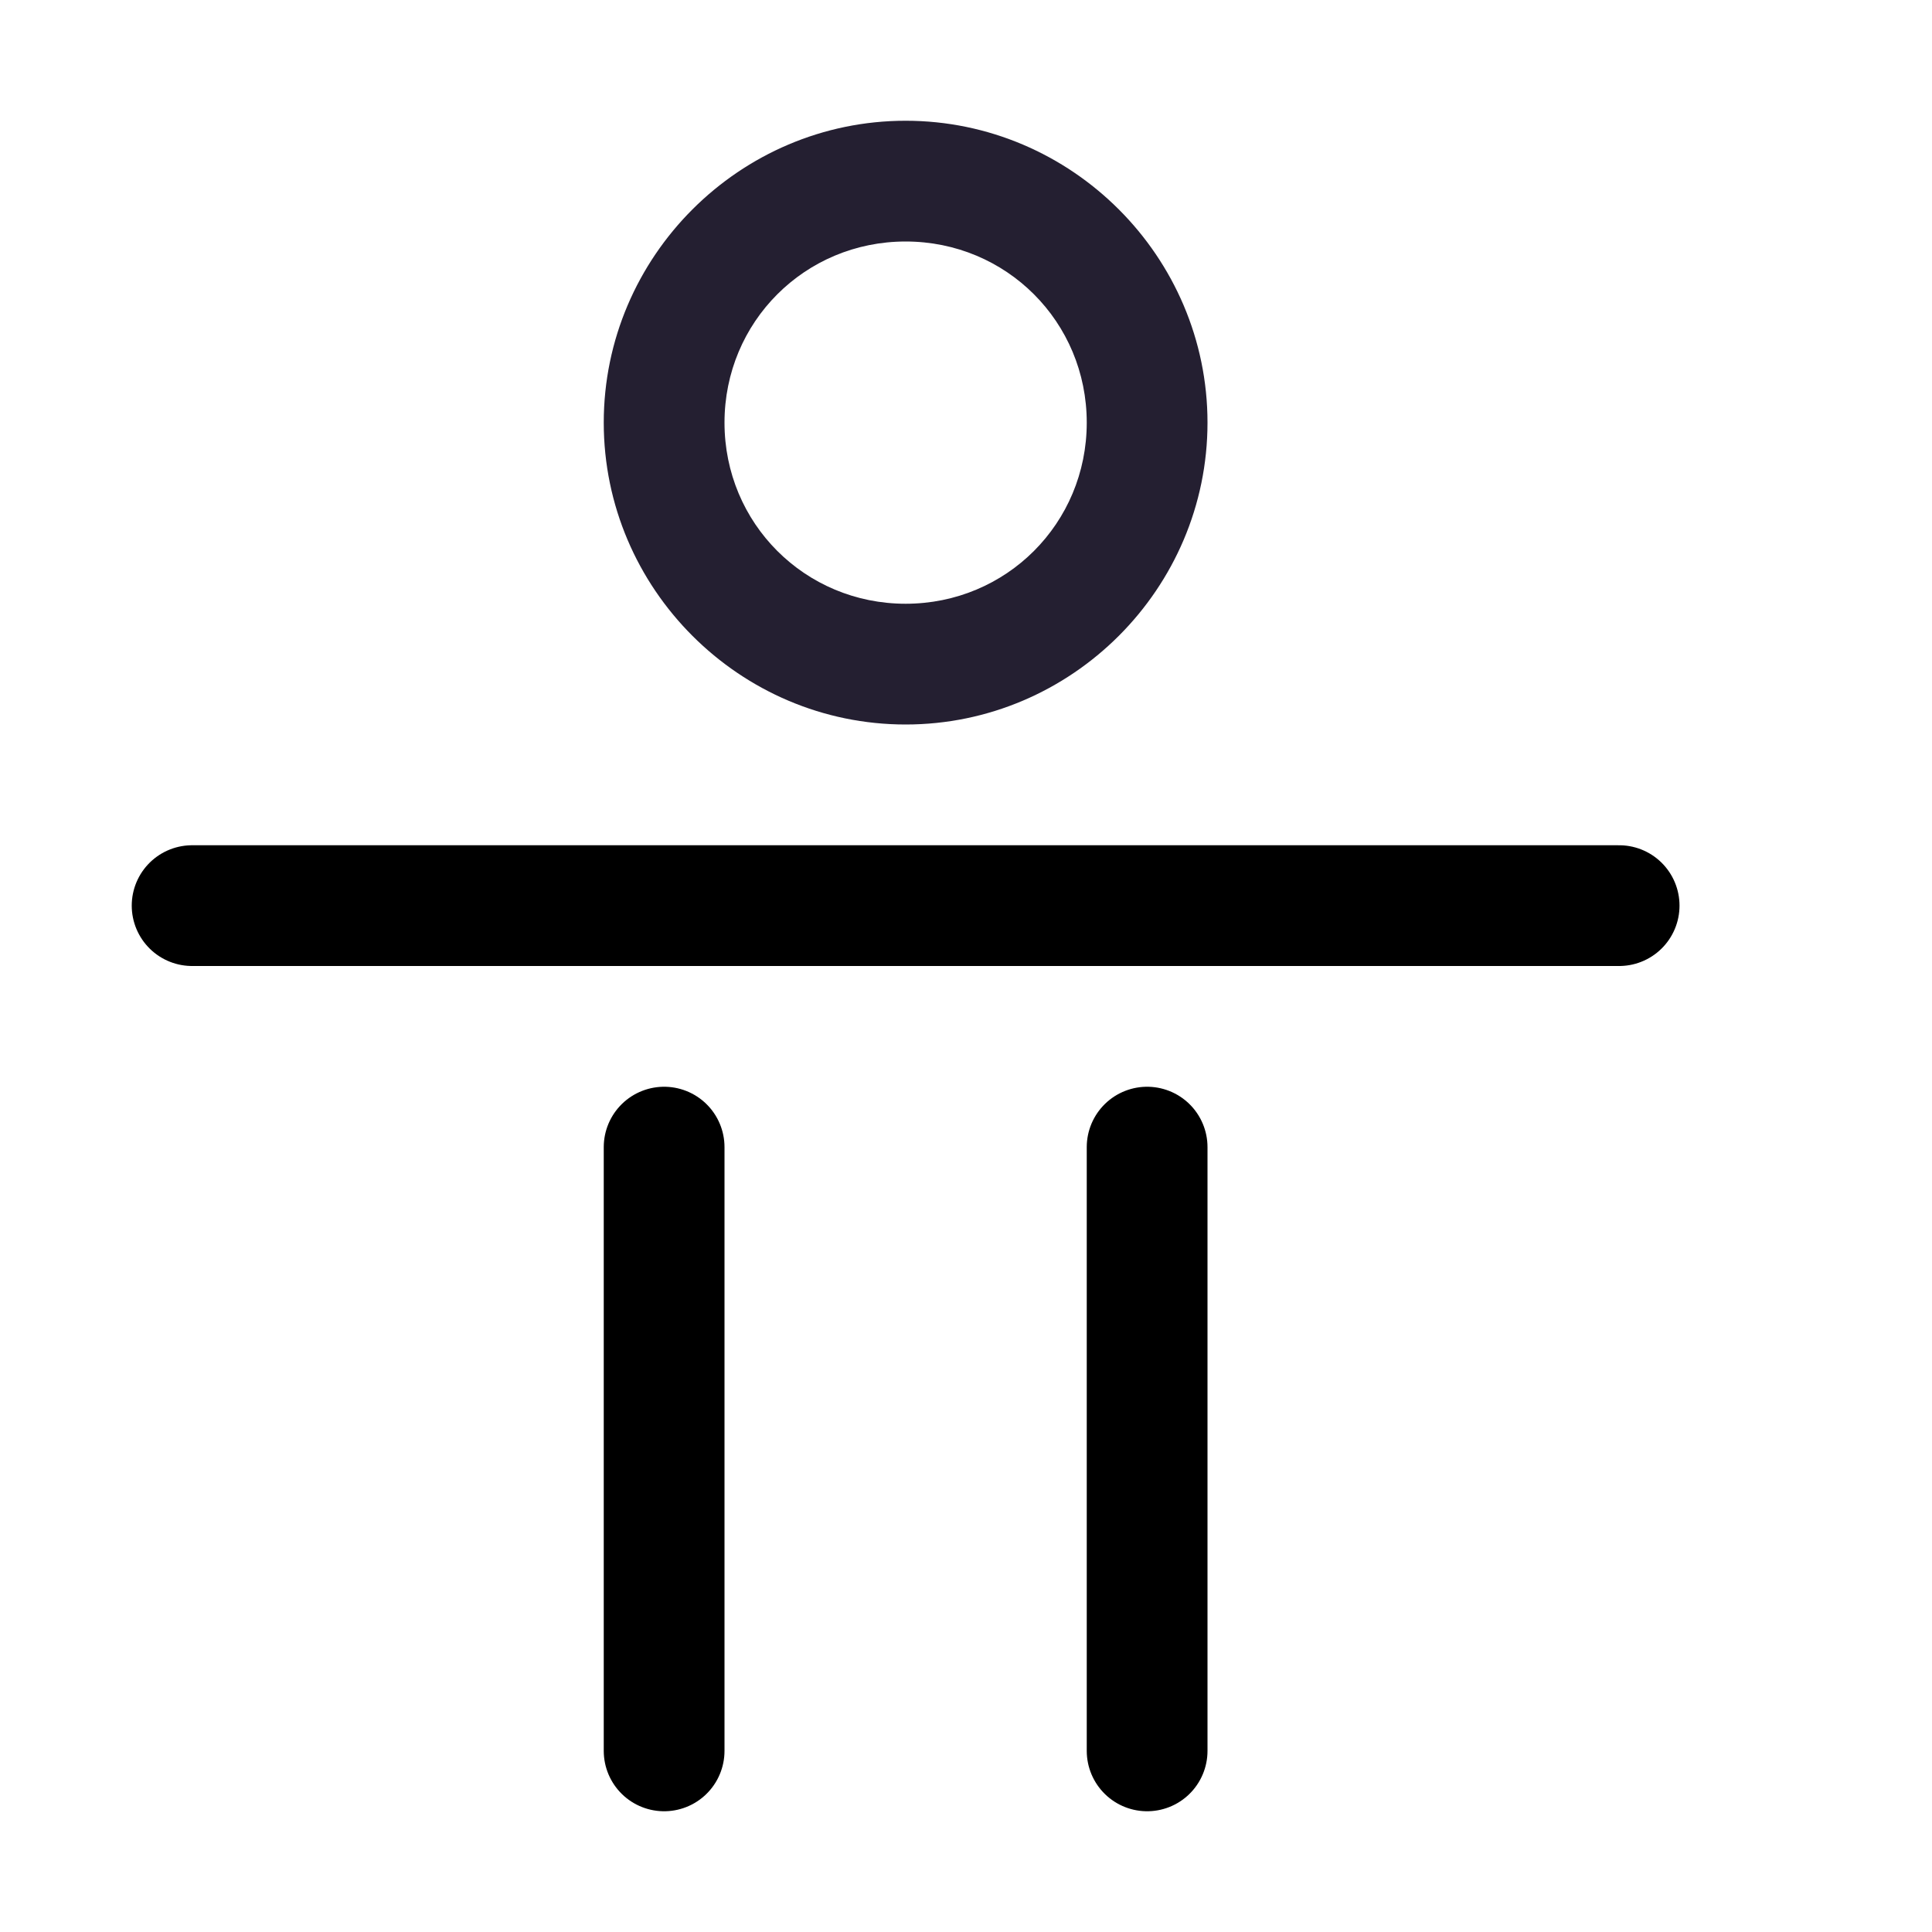
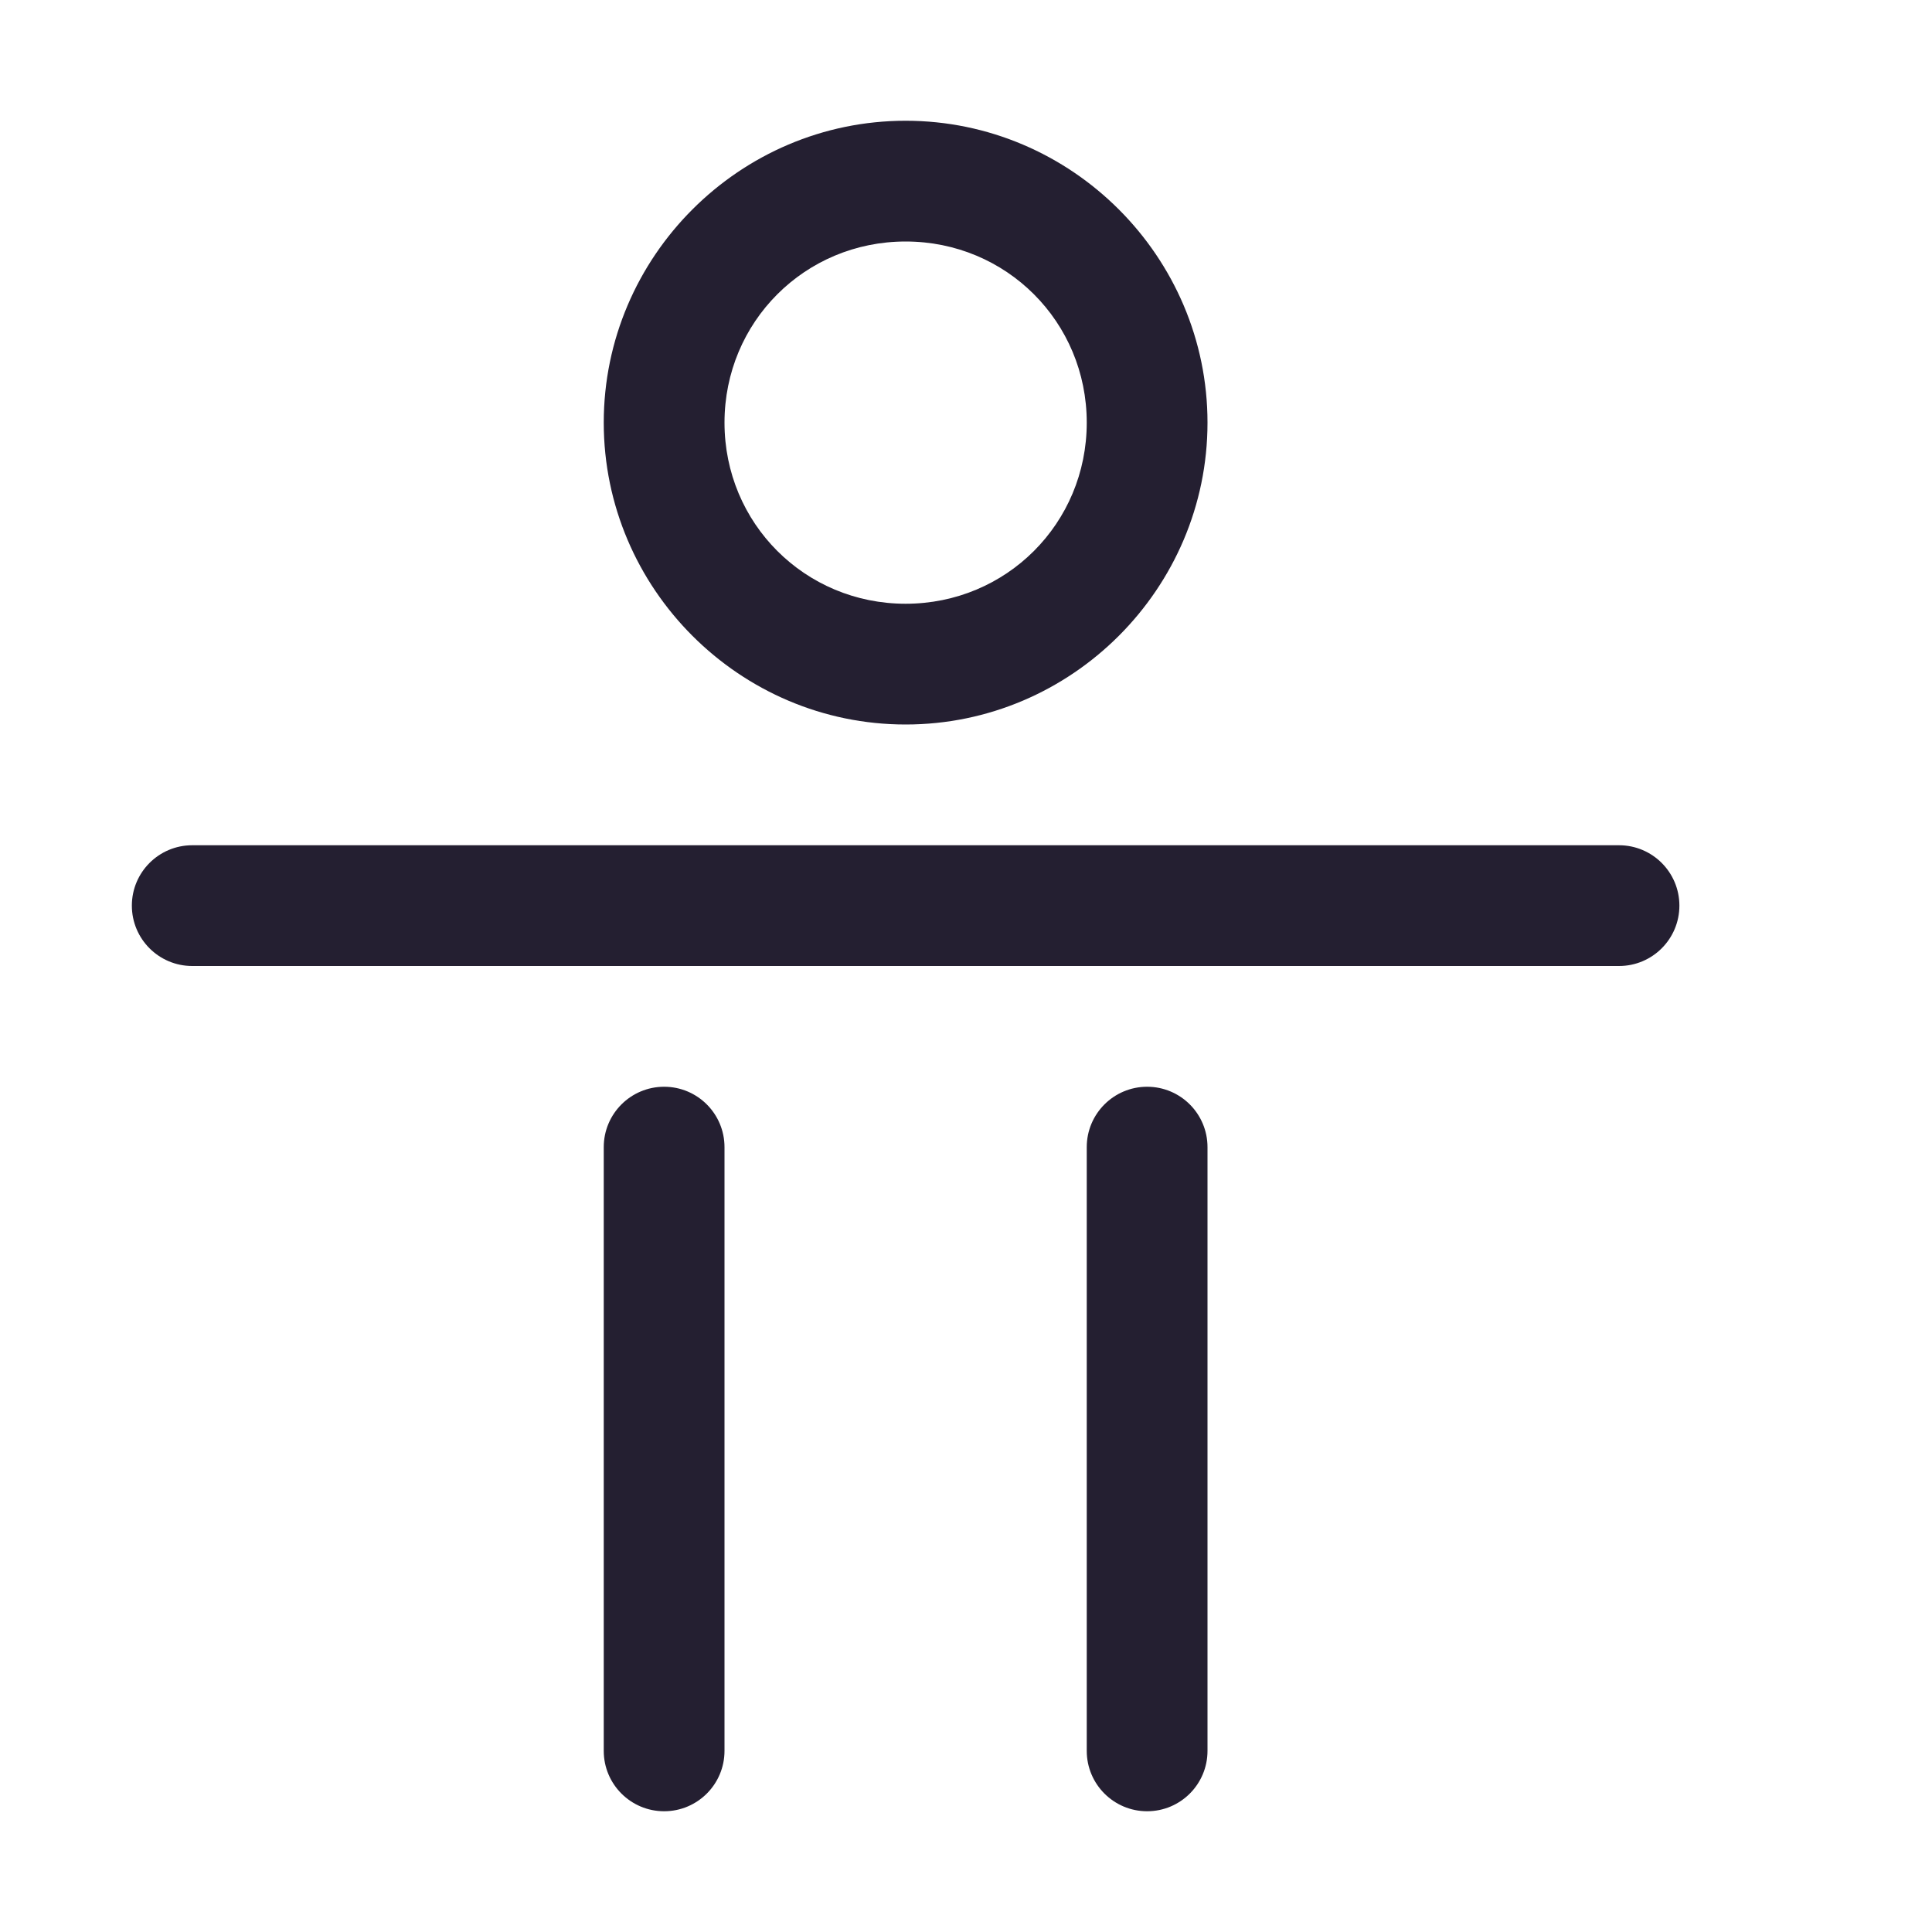
<svg xmlns="http://www.w3.org/2000/svg" height="16" version="1.1" width="16" id="svg8">
  <defs id="defs12" />
  <path style="color:#000000;fill:#241f31;stroke-linecap:round;stroke-linejoin:round;-inkscape-stroke:none" d="M 7.5,1 C 6.125,1 5,2.125 5,3.5 5,4.875 6.125,6 7.5,6 8.875,6 10,4.875 10,3.5 10,2.125 8.875,1 7.5,1 Z m 0,1 C 8.334,2 9,2.666 9,3.5 9,4.334 8.334,5 7.5,5 6.666,5 6,4.334 6,3.5 6,2.666 6.666,2 7.5,2 Z" id="path1173" />
-   <path style="fill:none;stroke:#000000;stroke-width:1px;stroke-linecap:round;stroke-linejoin:round;stroke-opacity:1" d="M 1.591,7.5 H 13.409" id="path938" />
-   <path style="fill:none;stroke:#000000;stroke-width:1px;stroke-linecap:round;stroke-linejoin:round;stroke-opacity:1" d="m 5.5,14.5 v -5" id="path940" />
-   <path style="fill:none;stroke:#000000;stroke-width:1px;stroke-linecap:round;stroke-linejoin:round;stroke-opacity:1" d="m 9.5,14.5 v -5" id="path942" />
+   <g id="path938" style="fill:#241f31">
+     <path style="color:#000000;fill:#241f31;stroke-width:1px;stroke-linecap:round;stroke-linejoin:round;-inkscape-stroke:none" d="M 1.591,7.5 H 13.409" id="path845" />
+     <path style="color:#000000;fill:#241f31;stroke-linecap:round;stroke-linejoin:round;-inkscape-stroke:none" d="m 1.592,7 a 0.5,0.5 0 0 0 -0.5,0.5 0.5,0.5 0 0 0 0.5,0.5 H 13.408 a 0.5,0.5 0 0 0 0.5,-0.5 0.5,0.5 0 0 0 -0.5,-0.5 z" id="path847" />
+   </g>
+   <g id="path940" style="fill:#241f31">
+     <path style="color:#000000;fill:#241f31;stroke-width:1px;stroke-linecap:round;stroke-linejoin:round;-inkscape-stroke:none" d="m 5.5,14.5 v -5" id="path851" />
+     <path style="color:#000000;fill:#241f31;stroke-linecap:round;stroke-linejoin:round;-inkscape-stroke:none" d="M 5.5,9 A 0.5,0.5 0 0 0 5,9.5 v 5 A 0.5,0.5 0 0 0 5.5,15 0.5,0.5 0 0 0 6,14.5 v -5 A 0.5,0.5 0 0 0 5.5,9 Z" id="path853" />
+   </g>
+   <g id="path942" style="fill:#241f31">
+     <path style="color:#000000;fill:#241f31;stroke-width:1px;stroke-linecap:round;stroke-linejoin:round;-inkscape-stroke:none" d="m 9.5,14.5 v -5" id="path857" />
+     <path style="color:#000000;fill:#241f31;stroke-linecap:round;stroke-linejoin:round;-inkscape-stroke:none" d="M 9.5,9 A 0.5,0.5 0 0 0 9,9.5 v 5 A 0.5,0.5 0 0 0 9.5,15 0.5,0.5 0 0 0 10,14.5 v -5 A 0.5,0.5 0 0 0 9.5,9 Z" id="path859" />
+   </g>
</svg>
